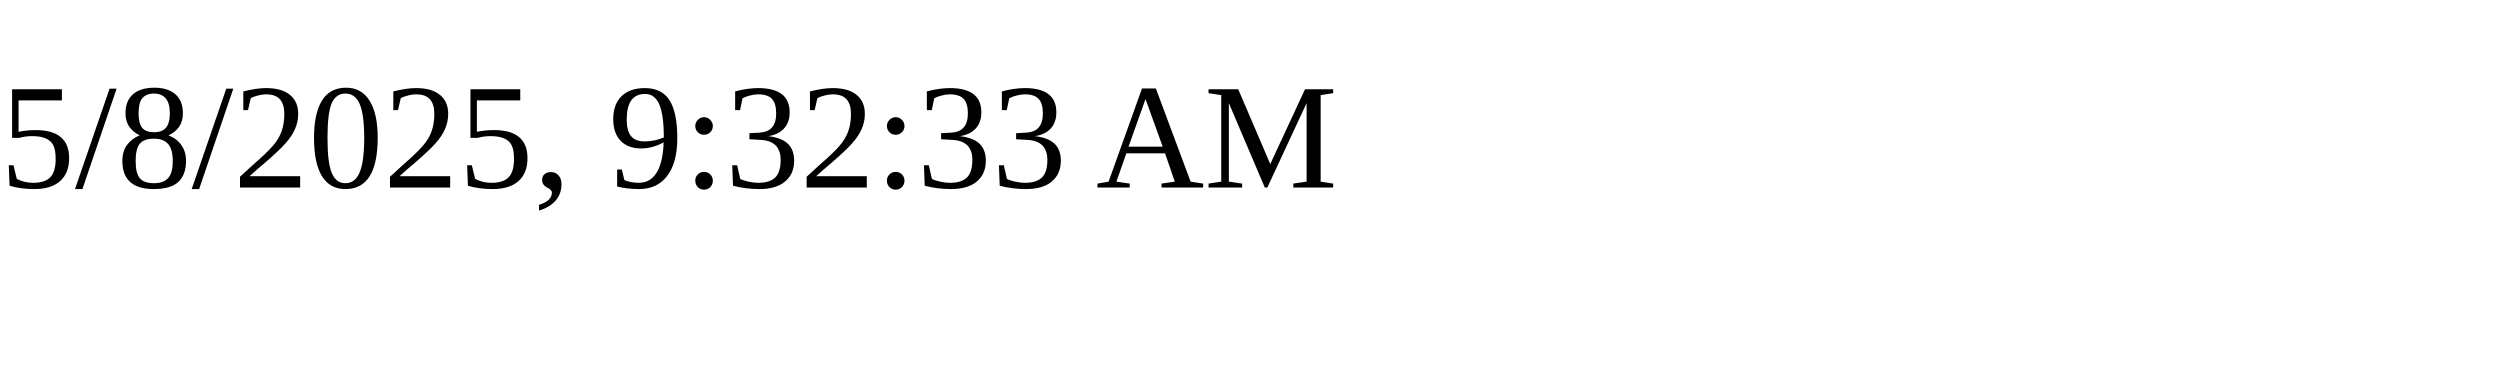
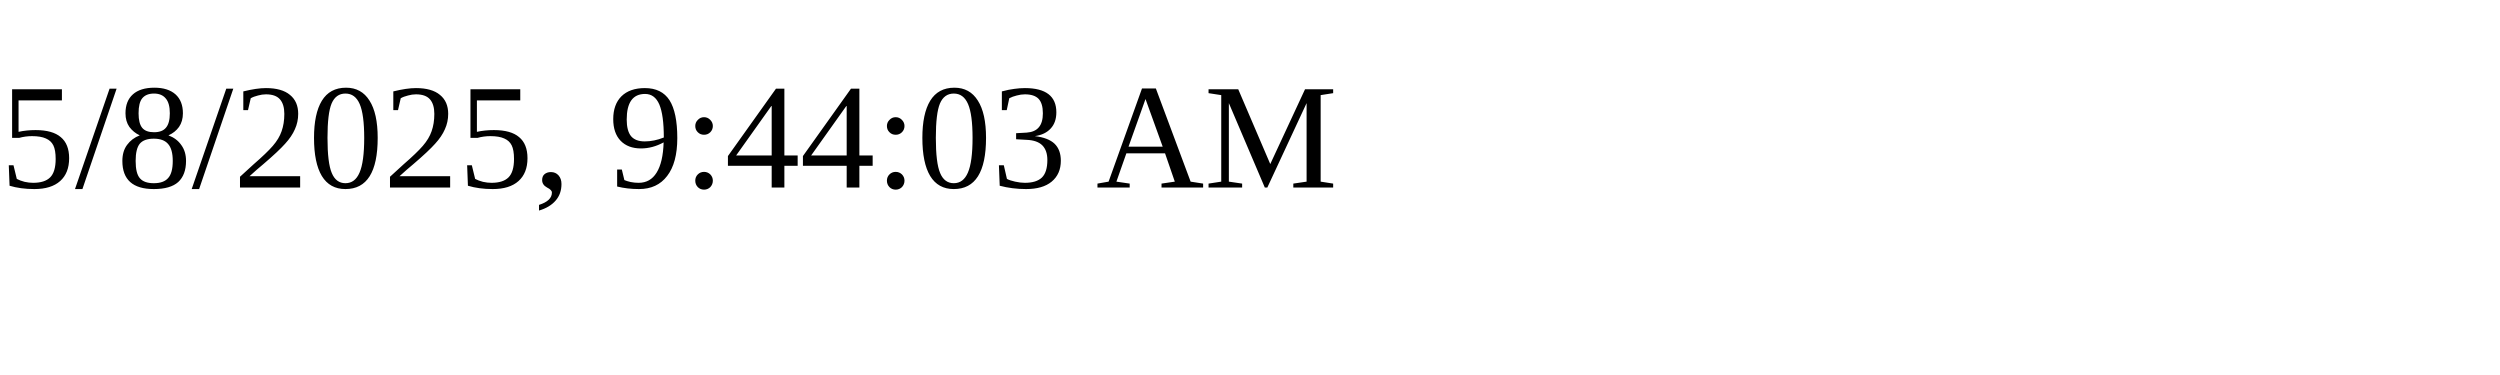
<svg xmlns="http://www.w3.org/2000/svg" height="30" width="200">
-   <text x="0" y="15">5/8/2025, 9:32:33 AM</text>
+   <text x="0" y="15">5/8/2025, 9:44:03 AM</text>
</svg>
